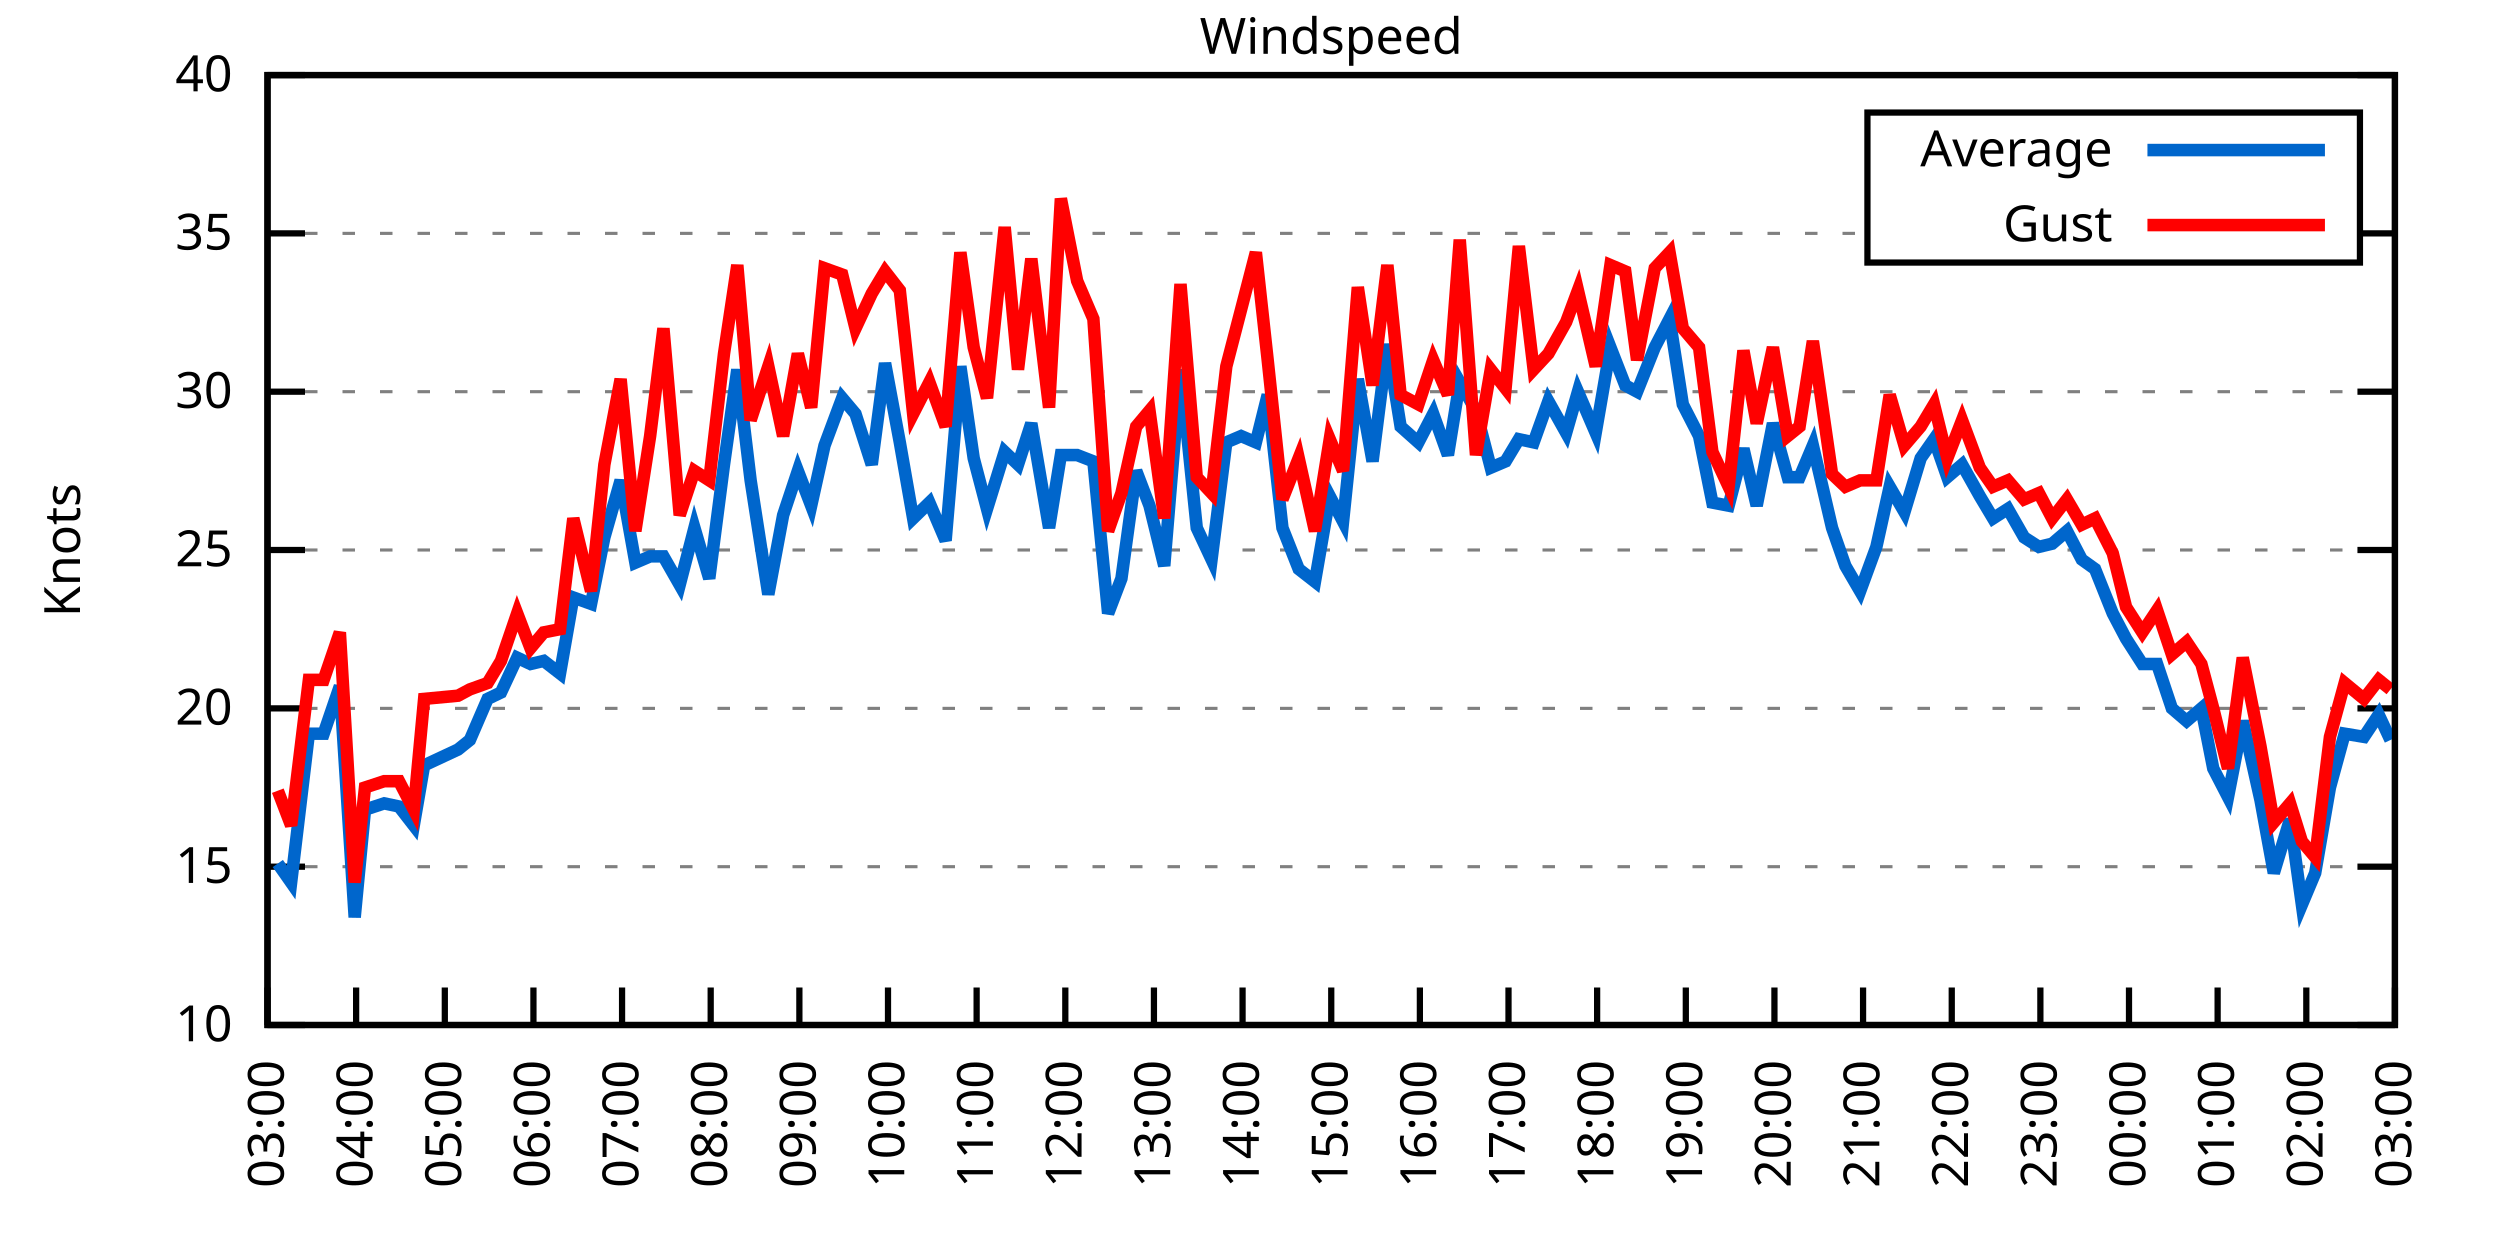
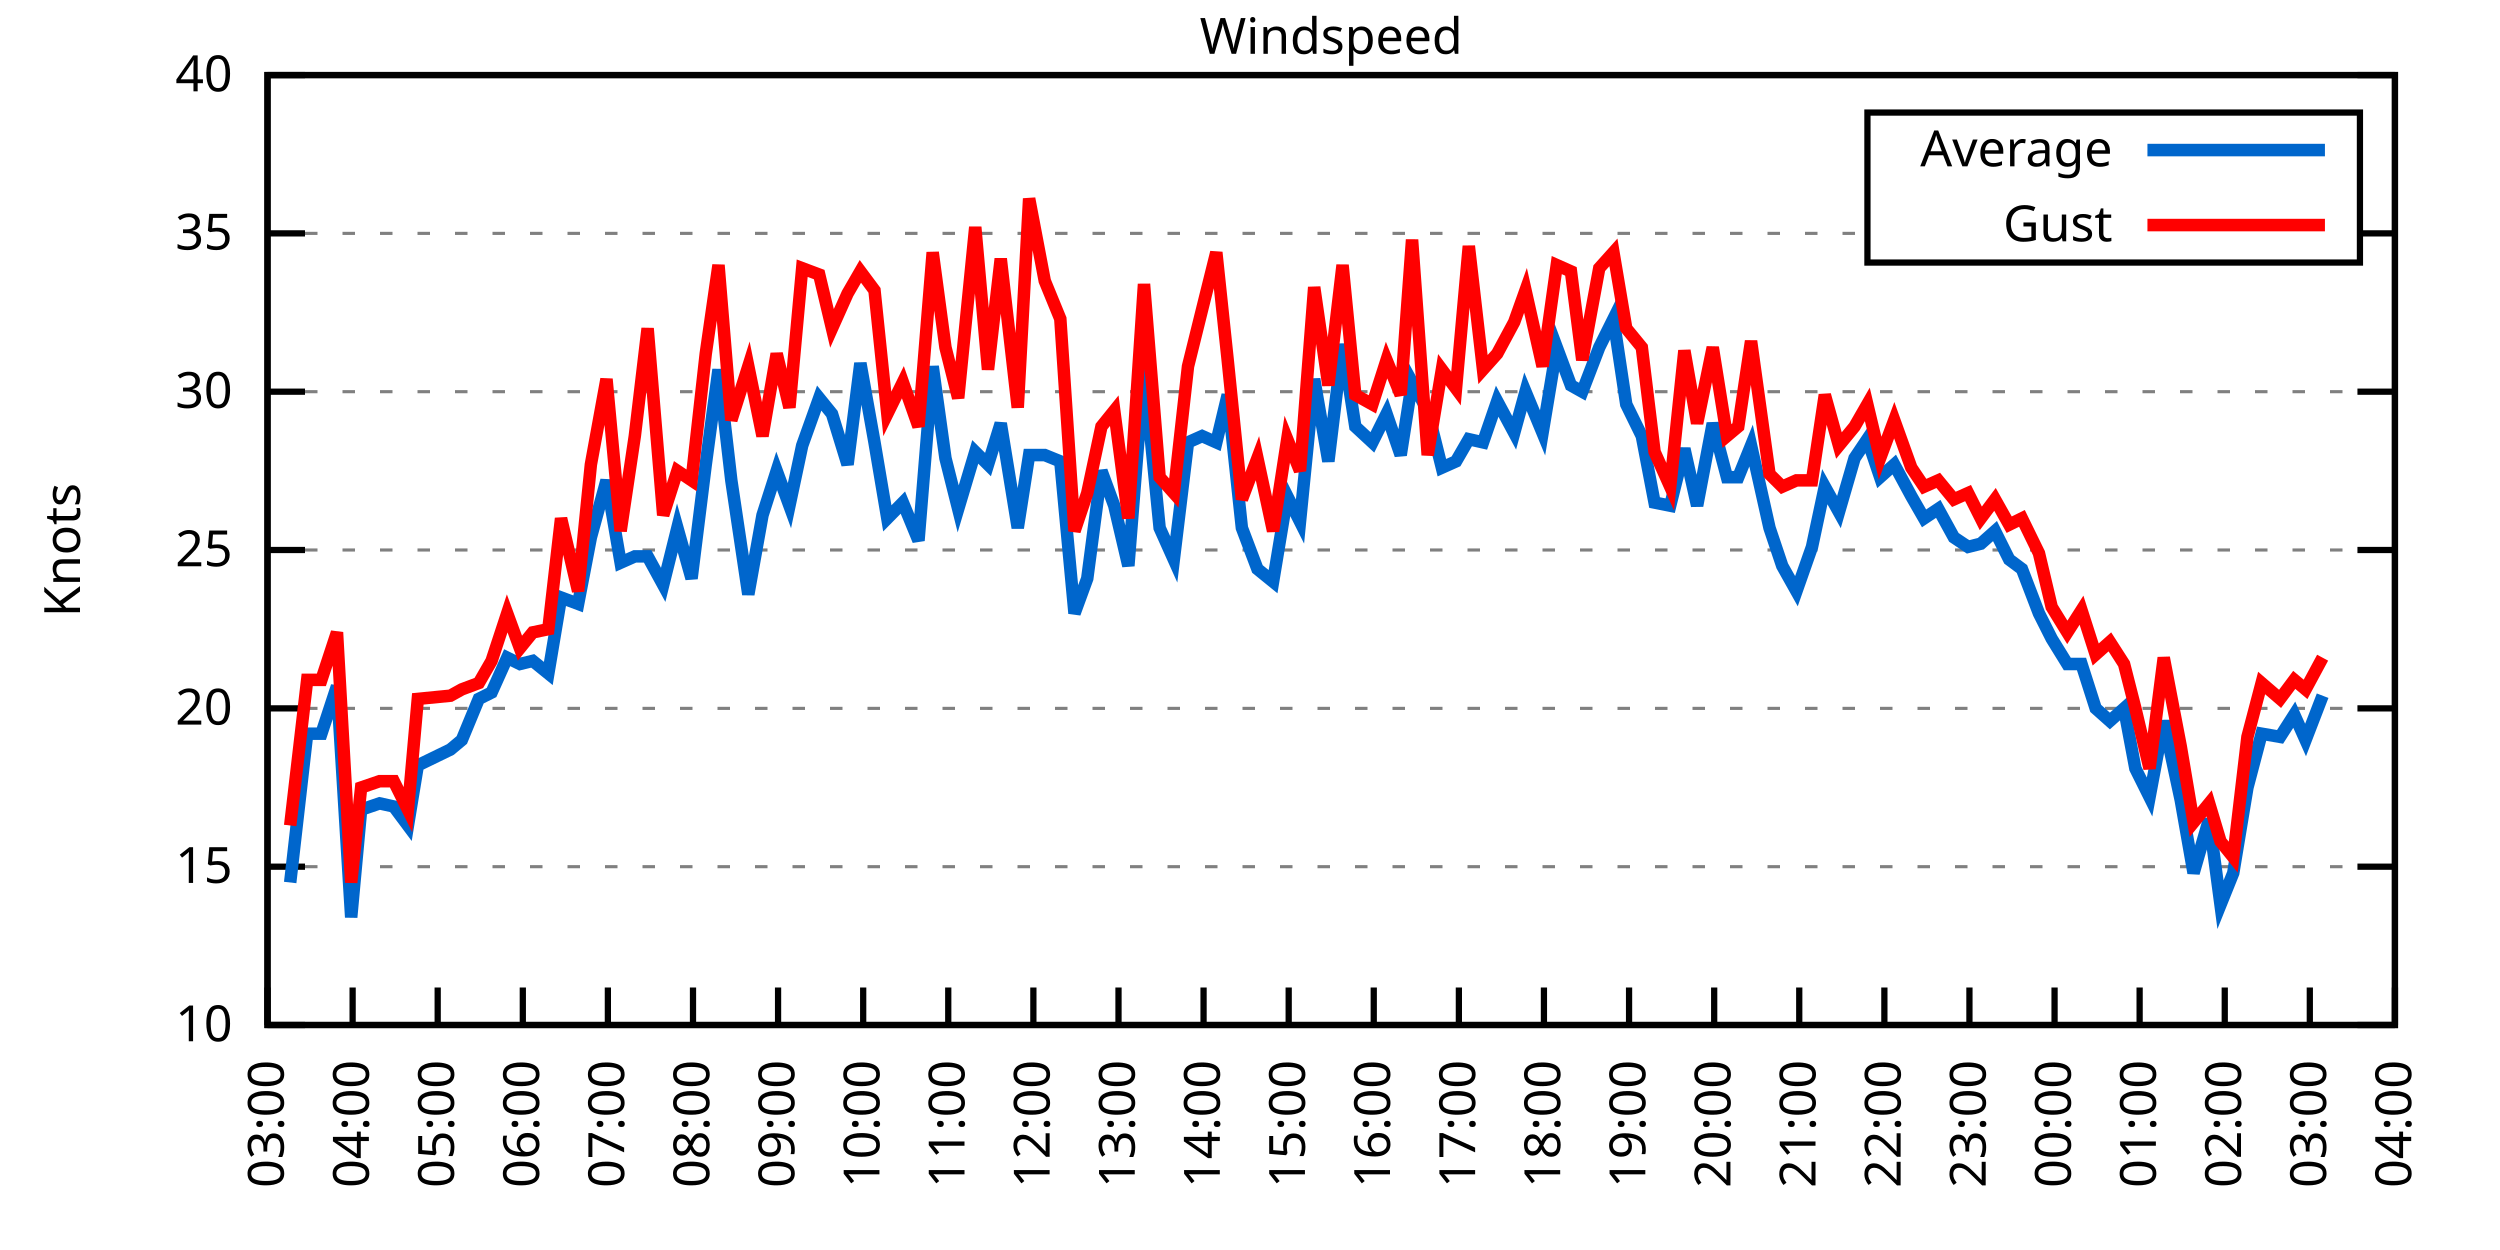
<svg xmlns="http://www.w3.org/2000/svg" xmlns:xlink="http://www.w3.org/1999/xlink" width="400" height="200" viewBox="0 0 400 200">
  <g id="gnuplot_canvas">
    <rect x="0" y="0" width="400" height="200" fill="none" />
    <defs>
      <circle id="gpDot" r="0.5" stroke-width="0.5" stroke="currentColor" />
      <path id="gpPt0" stroke-width="0.333" stroke="currentColor" d="M-1,0 h2 M0,-1 v2" />
      <path id="gpPt1" stroke-width="0.333" stroke="currentColor" d="M-1,-1 L1,1 M1,-1 L-1,1" />
      <path id="gpPt2" stroke-width="0.333" stroke="currentColor" d="M-1,0 L1,0 M0,-1 L0,1 M-1,-1 L1,1 M-1,1 L1,-1" />
      <rect id="gpPt3" stroke-width="0.333" stroke="currentColor" x="-1" y="-1" width="2" height="2" />
      <rect id="gpPt4" stroke-width="0.333" stroke="currentColor" fill="currentColor" x="-1" y="-1" width="2" height="2" />
      <circle id="gpPt5" stroke-width="0.333" stroke="currentColor" cx="0" cy="0" r="1" />
      <use xlink:href="#gpPt5" id="gpPt6" fill="currentColor" stroke="none" />
      <path id="gpPt7" stroke-width="0.333" stroke="currentColor" d="M0,-1.33 L-1.33,0.67 L1.33,0.67 z" />
      <use xlink:href="#gpPt7" id="gpPt8" fill="currentColor" stroke="none" />
      <use xlink:href="#gpPt7" id="gpPt9" stroke="currentColor" transform="rotate(180)" />
      <use xlink:href="#gpPt9" id="gpPt10" fill="currentColor" stroke="none" />
      <use xlink:href="#gpPt3" id="gpPt11" stroke="currentColor" transform="rotate(45)" />
      <use xlink:href="#gpPt11" id="gpPt12" fill="currentColor" stroke="none" />
      <path id="gpPt13" stroke-width="0.333" stroke="currentColor" d="M0,1.330 L1.265,0.411 L0.782,-1.067 L-0.782,-1.076 L-1.265,0.411 z" />
      <use xlink:href="#gpPt13" id="gpPt14" fill="currentColor" stroke="none" />
      <filter id="textbox" filterUnits="objectBoundingBox" x="0" y="0" height="1" width="1">
        <feFlood flood-color="white" flood-opacity="1" result="bgnd" />
        <feComposite in="SourceGraphic" in2="bgnd" operator="atop" />
      </filter>
      <filter id="greybox" filterUnits="objectBoundingBox" x="0" y="0" height="1" width="1">
        <feFlood flood-color="lightgrey" flood-opacity="1" result="grey" />
        <feComposite in="SourceGraphic" in2="grey" operator="atop" />
      </filter>
    </defs>
    <g fill="none" color="white" stroke="currentColor" stroke-width="1.00" stroke-linecap="butt" stroke-linejoin="miter">
</g>
    <g fill="none" color="black" stroke="currentColor" stroke-width="1.00" stroke-linecap="butt" stroke-linejoin="miter">
      <g stroke="none" shape-rendering="crispEdges">
        <polygon fill="rgb(255, 255, 255)" points="42.80,164.00 383.18,164.00 383.18,12.02 42.80,12.02 " />
      </g>
    </g>
    <g fill="none" color="black" stroke="currentColor" stroke-width="1.00" stroke-linecap="butt" stroke-linejoin="miter">
</g>
    <g fill="none" color="black" stroke="black" stroke-width="0.50" stroke-linecap="butt" stroke-linejoin="miter">
</g>
    <g fill="none" color="gray" stroke="currentColor" stroke-width="0.50" stroke-linecap="butt" stroke-linejoin="miter">
      <path stroke="gray" stroke-dasharray="2,4" class="gridline" d="M42.80,164.00 L383.19,164.00  " />
    </g>
    <g fill="none" color="gray" stroke="gray" stroke-width="1.00" stroke-linecap="butt" stroke-linejoin="miter">
</g>
    <g fill="none" color="black" stroke="currentColor" stroke-width="1.00" stroke-linecap="butt" stroke-linejoin="miter">
      <path stroke="black" d="M42.80,164.00 L48.80,164.00 M383.19,164.00 L377.19,164.00  " />
      <g transform="translate(37.20,166.60)" stroke="none" fill="black" font-family="Sans" font-size="8.00" text-anchor="end">
        <text>
          <tspan font-family="Sans"> 10</tspan>
        </text>
      </g>
    </g>
    <g fill="none" color="black" stroke="currentColor" stroke-width="1.00" stroke-linecap="butt" stroke-linejoin="miter">
</g>
    <g fill="none" color="black" stroke="black" stroke-width="0.50" stroke-linecap="butt" stroke-linejoin="miter">
</g>
    <g fill="none" color="gray" stroke="currentColor" stroke-width="0.50" stroke-linecap="butt" stroke-linejoin="miter">
      <path stroke="gray" stroke-dasharray="2,4" class="gridline" d="M42.80,138.67 L383.19,138.67  " />
    </g>
    <g fill="none" color="gray" stroke="gray" stroke-width="1.00" stroke-linecap="butt" stroke-linejoin="miter">
</g>
    <g fill="none" color="black" stroke="currentColor" stroke-width="1.00" stroke-linecap="butt" stroke-linejoin="miter">
      <path stroke="black" d="M42.80,138.67 L48.80,138.67 M383.19,138.67 L377.19,138.67  " />
      <g transform="translate(37.20,141.27)" stroke="none" fill="black" font-family="Sans" font-size="8.00" text-anchor="end">
        <text>
          <tspan font-family="Sans"> 15</tspan>
        </text>
      </g>
    </g>
    <g fill="none" color="black" stroke="currentColor" stroke-width="1.00" stroke-linecap="butt" stroke-linejoin="miter">
</g>
    <g fill="none" color="black" stroke="black" stroke-width="0.50" stroke-linecap="butt" stroke-linejoin="miter">
</g>
    <g fill="none" color="gray" stroke="currentColor" stroke-width="0.50" stroke-linecap="butt" stroke-linejoin="miter">
      <path stroke="gray" stroke-dasharray="2,4" class="gridline" d="M42.80,113.34 L383.19,113.34  " />
    </g>
    <g fill="none" color="gray" stroke="gray" stroke-width="1.00" stroke-linecap="butt" stroke-linejoin="miter">
</g>
    <g fill="none" color="black" stroke="currentColor" stroke-width="1.00" stroke-linecap="butt" stroke-linejoin="miter">
      <path stroke="black" d="M42.80,113.34 L48.80,113.34 M383.19,113.34 L377.19,113.34  " />
      <g transform="translate(37.20,115.94)" stroke="none" fill="black" font-family="Sans" font-size="8.00" text-anchor="end">
        <text>
          <tspan font-family="Sans"> 20</tspan>
        </text>
      </g>
    </g>
    <g fill="none" color="black" stroke="currentColor" stroke-width="1.00" stroke-linecap="butt" stroke-linejoin="miter">
</g>
    <g fill="none" color="black" stroke="black" stroke-width="0.50" stroke-linecap="butt" stroke-linejoin="miter">
</g>
    <g fill="none" color="gray" stroke="currentColor" stroke-width="0.50" stroke-linecap="butt" stroke-linejoin="miter">
      <path stroke="gray" stroke-dasharray="2,4" class="gridline" d="M42.80,88.00 L383.19,88.00  " />
    </g>
    <g fill="none" color="gray" stroke="gray" stroke-width="1.00" stroke-linecap="butt" stroke-linejoin="miter">
</g>
    <g fill="none" color="black" stroke="currentColor" stroke-width="1.00" stroke-linecap="butt" stroke-linejoin="miter">
      <path stroke="black" d="M42.80,88.00 L48.80,88.00 M383.19,88.00 L377.19,88.00  " />
      <g transform="translate(37.20,90.60)" stroke="none" fill="black" font-family="Sans" font-size="8.00" text-anchor="end">
        <text>
          <tspan font-family="Sans"> 25</tspan>
        </text>
      </g>
    </g>
    <g fill="none" color="black" stroke="currentColor" stroke-width="1.00" stroke-linecap="butt" stroke-linejoin="miter">
</g>
    <g fill="none" color="black" stroke="black" stroke-width="0.50" stroke-linecap="butt" stroke-linejoin="miter">
</g>
    <g fill="none" color="gray" stroke="currentColor" stroke-width="0.50" stroke-linecap="butt" stroke-linejoin="miter">
      <path stroke="gray" stroke-dasharray="2,4" class="gridline" d="M42.80,62.67 L383.19,62.67  " />
    </g>
    <g fill="none" color="gray" stroke="gray" stroke-width="1.00" stroke-linecap="butt" stroke-linejoin="miter">
</g>
    <g fill="none" color="black" stroke="currentColor" stroke-width="1.00" stroke-linecap="butt" stroke-linejoin="miter">
      <path stroke="black" d="M42.80,62.67 L48.80,62.67 M383.19,62.67 L377.19,62.67  " />
      <g transform="translate(37.20,65.27)" stroke="none" fill="black" font-family="Sans" font-size="8.00" text-anchor="end">
        <text>
          <tspan font-family="Sans"> 30</tspan>
        </text>
      </g>
    </g>
    <g fill="none" color="black" stroke="currentColor" stroke-width="1.00" stroke-linecap="butt" stroke-linejoin="miter">
</g>
    <g fill="none" color="black" stroke="black" stroke-width="0.50" stroke-linecap="butt" stroke-linejoin="miter">
</g>
    <g fill="none" color="gray" stroke="currentColor" stroke-width="0.50" stroke-linecap="butt" stroke-linejoin="miter">
      <path stroke="gray" stroke-dasharray="2,4" class="gridline" d="M42.80,37.34 L298.79,37.34 M377.59,37.34 L383.19,37.34  " />
    </g>
    <g fill="none" color="gray" stroke="gray" stroke-width="1.00" stroke-linecap="butt" stroke-linejoin="miter">
</g>
    <g fill="none" color="black" stroke="currentColor" stroke-width="1.00" stroke-linecap="butt" stroke-linejoin="miter">
      <path stroke="black" d="M42.80,37.34 L48.80,37.34 M383.19,37.34 L377.19,37.34  " />
      <g transform="translate(37.20,39.94)" stroke="none" fill="black" font-family="Sans" font-size="8.00" text-anchor="end">
        <text>
          <tspan font-family="Sans"> 35</tspan>
        </text>
      </g>
    </g>
    <g fill="none" color="black" stroke="currentColor" stroke-width="1.00" stroke-linecap="butt" stroke-linejoin="miter">
</g>
    <g fill="none" color="black" stroke="black" stroke-width="0.50" stroke-linecap="butt" stroke-linejoin="miter">
</g>
    <g fill="none" color="gray" stroke="currentColor" stroke-width="0.50" stroke-linecap="butt" stroke-linejoin="miter">
      <path stroke="gray" stroke-dasharray="2,4" class="gridline" d="M42.80,12.01 L383.19,12.01  " />
    </g>
    <g fill="none" color="gray" stroke="gray" stroke-width="1.00" stroke-linecap="butt" stroke-linejoin="miter">
</g>
    <g fill="none" color="black" stroke="currentColor" stroke-width="1.00" stroke-linecap="butt" stroke-linejoin="miter">
      <path stroke="black" d="M42.80,12.01 L48.80,12.01 M383.19,12.01 L377.19,12.01  " />
      <g transform="translate(37.20,14.61)" stroke="none" fill="black" font-family="Sans" font-size="8.00" text-anchor="end">
        <text>
          <tspan font-family="Sans"> 40</tspan>
        </text>
      </g>
    </g>
    <g fill="none" color="black" stroke="currentColor" stroke-width="1.00" stroke-linecap="butt" stroke-linejoin="miter">
      <path stroke="black" d="M42.80,164.00 L42.80,158.00  " />
      <g transform="translate(45.40,169.60) rotate(270.00)" stroke="none" fill="black" font-family="Sans" font-size="8.00" text-anchor="end">
        <text>
          <tspan font-family="Sans">03:00</tspan>
        </text>
      </g>
    </g>
    <g fill="none" color="black" stroke="currentColor" stroke-width="1.00" stroke-linecap="butt" stroke-linejoin="miter">
-       <path stroke="black" d="M56.98,164.00 L56.98,158.00  " />
-       <g transform="translate(59.58,169.60) rotate(270.00)" stroke="none" fill="black" font-family="Sans" font-size="8.00" text-anchor="end">
+       <path stroke="black" d="M56.42,164.00 L56.42,158.00  " />
+       <g transform="translate(59.02,169.60) rotate(270.00)" stroke="none" fill="black" font-family="Sans" font-size="8.00" text-anchor="end">
        <text>
          <tspan font-family="Sans">04:00</tspan>
        </text>
      </g>
    </g>
    <g fill="none" color="black" stroke="currentColor" stroke-width="1.00" stroke-linecap="butt" stroke-linejoin="miter">
-       <path stroke="black" d="M71.17,164.00 L71.17,158.00  " />
-       <g transform="translate(73.77,169.60) rotate(270.00)" stroke="none" fill="black" font-family="Sans" font-size="8.00" text-anchor="end">
+       <path stroke="black" d="M70.03,164.00 L70.03,158.00  " />
+       <g transform="translate(72.63,169.60) rotate(270.00)" stroke="none" fill="black" font-family="Sans" font-size="8.00" text-anchor="end">
        <text>
          <tspan font-family="Sans">05:00</tspan>
        </text>
      </g>
    </g>
    <g fill="none" color="black" stroke="currentColor" stroke-width="1.00" stroke-linecap="butt" stroke-linejoin="miter">
-       <path stroke="black" d="M85.35,164.00 L85.35,158.00  " />
-       <g transform="translate(87.95,169.60) rotate(270.00)" stroke="none" fill="black" font-family="Sans" font-size="8.00" text-anchor="end">
+       <path stroke="black" d="M83.65,164.00 L83.65,158.00  " />
+       <g transform="translate(86.25,169.60) rotate(270.00)" stroke="none" fill="black" font-family="Sans" font-size="8.00" text-anchor="end">
        <text>
          <tspan font-family="Sans">06:00</tspan>
        </text>
      </g>
    </g>
    <g fill="none" color="black" stroke="currentColor" stroke-width="1.00" stroke-linecap="butt" stroke-linejoin="miter">
-       <path stroke="black" d="M99.53,164.00 L99.53,158.00  " />
-       <g transform="translate(102.13,169.60) rotate(270.00)" stroke="none" fill="black" font-family="Sans" font-size="8.00" text-anchor="end">
+       <path stroke="black" d="M97.26,164.00 L97.26,158.00  " />
+       <g transform="translate(99.86,169.60) rotate(270.00)" stroke="none" fill="black" font-family="Sans" font-size="8.00" text-anchor="end">
        <text>
          <tspan font-family="Sans">07:00</tspan>
        </text>
      </g>
    </g>
    <g fill="none" color="black" stroke="currentColor" stroke-width="1.00" stroke-linecap="butt" stroke-linejoin="miter">
-       <path stroke="black" d="M113.71,164.00 L113.71,158.00  " />
-       <g transform="translate(116.31,169.60) rotate(270.00)" stroke="none" fill="black" font-family="Sans" font-size="8.00" text-anchor="end">
+       <path stroke="black" d="M110.88,164.00 L110.88,158.00  " />
+       <g transform="translate(113.48,169.60) rotate(270.00)" stroke="none" fill="black" font-family="Sans" font-size="8.00" text-anchor="end">
        <text>
          <tspan font-family="Sans">08:00</tspan>
        </text>
      </g>
    </g>
    <g fill="none" color="black" stroke="currentColor" stroke-width="1.00" stroke-linecap="butt" stroke-linejoin="miter">
-       <path stroke="black" d="M127.90,164.00 L127.90,158.00  " />
-       <g transform="translate(130.50,169.60) rotate(270.00)" stroke="none" fill="black" font-family="Sans" font-size="8.00" text-anchor="end">
+       <path stroke="black" d="M124.49,164.00 L124.49,158.00  " />
+       <g transform="translate(127.09,169.60) rotate(270.00)" stroke="none" fill="black" font-family="Sans" font-size="8.00" text-anchor="end">
        <text>
          <tspan font-family="Sans">09:00</tspan>
        </text>
      </g>
    </g>
    <g fill="none" color="black" stroke="currentColor" stroke-width="1.00" stroke-linecap="butt" stroke-linejoin="miter">
-       <path stroke="black" d="M142.08,164.00 L142.08,158.00  " />
-       <g transform="translate(144.68,169.60) rotate(270.00)" stroke="none" fill="black" font-family="Sans" font-size="8.00" text-anchor="end">
+       <path stroke="black" d="M138.11,164.00 L138.11,158.00  " />
+       <g transform="translate(140.71,169.60) rotate(270.00)" stroke="none" fill="black" font-family="Sans" font-size="8.00" text-anchor="end">
        <text>
          <tspan font-family="Sans">10:00</tspan>
        </text>
      </g>
    </g>
    <g fill="none" color="black" stroke="currentColor" stroke-width="1.00" stroke-linecap="butt" stroke-linejoin="miter">
-       <path stroke="black" d="M156.26,164.00 L156.26,158.00  " />
-       <g transform="translate(158.86,169.60) rotate(270.00)" stroke="none" fill="black" font-family="Sans" font-size="8.00" text-anchor="end">
+       <path stroke="black" d="M151.72,164.00 L151.72,158.00  " />
+       <g transform="translate(154.32,169.60) rotate(270.00)" stroke="none" fill="black" font-family="Sans" font-size="8.00" text-anchor="end">
        <text>
          <tspan font-family="Sans">11:00</tspan>
        </text>
      </g>
    </g>
    <g fill="none" color="black" stroke="currentColor" stroke-width="1.00" stroke-linecap="butt" stroke-linejoin="miter">
-       <path stroke="black" d="M170.45,164.00 L170.45,158.00  " />
-       <g transform="translate(173.05,169.60) rotate(270.00)" stroke="none" fill="black" font-family="Sans" font-size="8.00" text-anchor="end">
+       <path stroke="black" d="M165.34,164.00 L165.34,158.00  " />
+       <g transform="translate(167.94,169.60) rotate(270.00)" stroke="none" fill="black" font-family="Sans" font-size="8.00" text-anchor="end">
        <text>
          <tspan font-family="Sans">12:00</tspan>
        </text>
      </g>
    </g>
    <g fill="none" color="black" stroke="currentColor" stroke-width="1.00" stroke-linecap="butt" stroke-linejoin="miter">
-       <path stroke="black" d="M184.63,164.00 L184.63,158.00  " />
-       <g transform="translate(187.23,169.60) rotate(270.00)" stroke="none" fill="black" font-family="Sans" font-size="8.00" text-anchor="end">
+       <path stroke="black" d="M178.96,164.00 L178.96,158.00  " />
+       <g transform="translate(181.56,169.60) rotate(270.00)" stroke="none" fill="black" font-family="Sans" font-size="8.00" text-anchor="end">
        <text>
          <tspan font-family="Sans">13:00</tspan>
        </text>
      </g>
    </g>
    <g fill="none" color="black" stroke="currentColor" stroke-width="1.00" stroke-linecap="butt" stroke-linejoin="miter">
-       <path stroke="black" d="M198.81,164.00 L198.81,158.00  " />
-       <g transform="translate(201.41,169.60) rotate(270.00)" stroke="none" fill="black" font-family="Sans" font-size="8.00" text-anchor="end">
+       <path stroke="black" d="M192.57,164.00 L192.57,158.00  " />
+       <g transform="translate(195.17,169.60) rotate(270.00)" stroke="none" fill="black" font-family="Sans" font-size="8.00" text-anchor="end">
        <text>
          <tspan font-family="Sans">14:00</tspan>
        </text>
      </g>
    </g>
    <g fill="none" color="black" stroke="currentColor" stroke-width="1.00" stroke-linecap="butt" stroke-linejoin="miter">
-       <path stroke="black" d="M213.00,164.00 L213.00,158.00  " />
-       <g transform="translate(215.60,169.60) rotate(270.00)" stroke="none" fill="black" font-family="Sans" font-size="8.00" text-anchor="end">
+       <path stroke="black" d="M206.19,164.00 L206.19,158.00  " />
+       <g transform="translate(208.79,169.60) rotate(270.00)" stroke="none" fill="black" font-family="Sans" font-size="8.00" text-anchor="end">
        <text>
          <tspan font-family="Sans">15:00</tspan>
        </text>
      </g>
    </g>
    <g fill="none" color="black" stroke="currentColor" stroke-width="1.00" stroke-linecap="butt" stroke-linejoin="miter">
-       <path stroke="black" d="M227.18,164.00 L227.18,158.00  " />
-       <g transform="translate(229.78,169.60) rotate(270.00)" stroke="none" fill="black" font-family="Sans" font-size="8.00" text-anchor="end">
+       <path stroke="black" d="M219.80,164.00 L219.80,158.00  " />
+       <g transform="translate(222.40,169.60) rotate(270.00)" stroke="none" fill="black" font-family="Sans" font-size="8.00" text-anchor="end">
        <text>
          <tspan font-family="Sans">16:00</tspan>
        </text>
      </g>
    </g>
    <g fill="none" color="black" stroke="currentColor" stroke-width="1.00" stroke-linecap="butt" stroke-linejoin="miter">
-       <path stroke="black" d="M241.36,164.00 L241.36,158.00  " />
-       <g transform="translate(243.96,169.60) rotate(270.00)" stroke="none" fill="black" font-family="Sans" font-size="8.00" text-anchor="end">
+       <path stroke="black" d="M233.42,164.00 L233.42,158.00  " />
+       <g transform="translate(236.02,169.60) rotate(270.00)" stroke="none" fill="black" font-family="Sans" font-size="8.00" text-anchor="end">
        <text>
          <tspan font-family="Sans">17:00</tspan>
        </text>
      </g>
    </g>
    <g fill="none" color="black" stroke="currentColor" stroke-width="1.00" stroke-linecap="butt" stroke-linejoin="miter">
-       <path stroke="black" d="M255.54,164.00 L255.54,158.00  " />
-       <g transform="translate(258.14,169.60) rotate(270.00)" stroke="none" fill="black" font-family="Sans" font-size="8.00" text-anchor="end">
+       <path stroke="black" d="M247.03,164.00 L247.03,158.00  " />
+       <g transform="translate(249.63,169.60) rotate(270.00)" stroke="none" fill="black" font-family="Sans" font-size="8.00" text-anchor="end">
        <text>
          <tspan font-family="Sans">18:00</tspan>
        </text>
      </g>
    </g>
    <g fill="none" color="black" stroke="currentColor" stroke-width="1.00" stroke-linecap="butt" stroke-linejoin="miter">
-       <path stroke="black" d="M269.73,164.00 L269.73,158.00  " />
-       <g transform="translate(272.33,169.60) rotate(270.00)" stroke="none" fill="black" font-family="Sans" font-size="8.00" text-anchor="end">
+       <path stroke="black" d="M260.65,164.00 L260.65,158.00  " />
+       <g transform="translate(263.25,169.60) rotate(270.00)" stroke="none" fill="black" font-family="Sans" font-size="8.00" text-anchor="end">
        <text>
          <tspan font-family="Sans">19:00</tspan>
        </text>
      </g>
    </g>
    <g fill="none" color="black" stroke="currentColor" stroke-width="1.00" stroke-linecap="butt" stroke-linejoin="miter">
-       <path stroke="black" d="M283.91,164.00 L283.91,158.00  " />
-       <g transform="translate(286.51,169.60) rotate(270.00)" stroke="none" fill="black" font-family="Sans" font-size="8.00" text-anchor="end">
+       <path stroke="black" d="M274.27,164.00 L274.27,158.00  " />
+       <g transform="translate(276.87,169.60) rotate(270.00)" stroke="none" fill="black" font-family="Sans" font-size="8.00" text-anchor="end">
        <text>
          <tspan font-family="Sans">20:00</tspan>
        </text>
      </g>
    </g>
    <g fill="none" color="black" stroke="currentColor" stroke-width="1.00" stroke-linecap="butt" stroke-linejoin="miter">
-       <path stroke="black" d="M298.09,164.00 L298.09,158.00  " />
-       <g transform="translate(300.69,169.60) rotate(270.00)" stroke="none" fill="black" font-family="Sans" font-size="8.00" text-anchor="end">
+       <path stroke="black" d="M287.88,164.00 L287.88,158.00  " />
+       <g transform="translate(290.48,169.60) rotate(270.00)" stroke="none" fill="black" font-family="Sans" font-size="8.00" text-anchor="end">
        <text>
          <tspan font-family="Sans">21:00</tspan>
        </text>
      </g>
    </g>
    <g fill="none" color="black" stroke="currentColor" stroke-width="1.00" stroke-linecap="butt" stroke-linejoin="miter">
-       <path stroke="black" d="M312.28,164.00 L312.28,158.00  " />
-       <g transform="translate(314.88,169.60) rotate(270.00)" stroke="none" fill="black" font-family="Sans" font-size="8.00" text-anchor="end">
+       <path stroke="black" d="M301.50,164.00 L301.50,158.00  " />
+       <g transform="translate(304.10,169.60) rotate(270.00)" stroke="none" fill="black" font-family="Sans" font-size="8.00" text-anchor="end">
        <text>
          <tspan font-family="Sans">22:00</tspan>
        </text>
      </g>
    </g>
    <g fill="none" color="black" stroke="currentColor" stroke-width="1.00" stroke-linecap="butt" stroke-linejoin="miter">
-       <path stroke="black" d="M326.46,164.00 L326.46,158.00  " />
-       <g transform="translate(329.06,169.60) rotate(270.00)" stroke="none" fill="black" font-family="Sans" font-size="8.00" text-anchor="end">
+       <path stroke="black" d="M315.11,164.00 L315.11,158.00  " />
+       <g transform="translate(317.71,169.60) rotate(270.00)" stroke="none" fill="black" font-family="Sans" font-size="8.00" text-anchor="end">
        <text>
          <tspan font-family="Sans">23:00</tspan>
        </text>
      </g>
    </g>
    <g fill="none" color="black" stroke="currentColor" stroke-width="1.00" stroke-linecap="butt" stroke-linejoin="miter">
-       <path stroke="black" d="M340.64,164.00 L340.64,158.00  " />
-       <g transform="translate(343.24,169.60) rotate(270.00)" stroke="none" fill="black" font-family="Sans" font-size="8.00" text-anchor="end">
+       <path stroke="black" d="M328.73,164.00 L328.73,158.00  " />
+       <g transform="translate(331.33,169.60) rotate(270.00)" stroke="none" fill="black" font-family="Sans" font-size="8.00" text-anchor="end">
        <text>
          <tspan font-family="Sans">00:00</tspan>
        </text>
      </g>
    </g>
    <g fill="none" color="black" stroke="currentColor" stroke-width="1.00" stroke-linecap="butt" stroke-linejoin="miter">
-       <path stroke="black" d="M354.82,164.00 L354.82,158.00  " />
-       <g transform="translate(357.42,169.60) rotate(270.00)" stroke="none" fill="black" font-family="Sans" font-size="8.00" text-anchor="end">
+       <path stroke="black" d="M342.34,164.00 L342.34,158.00  " />
+       <g transform="translate(344.94,169.60) rotate(270.00)" stroke="none" fill="black" font-family="Sans" font-size="8.00" text-anchor="end">
        <text>
          <tspan font-family="Sans">01:00</tspan>
        </text>
      </g>
    </g>
    <g fill="none" color="black" stroke="currentColor" stroke-width="1.00" stroke-linecap="butt" stroke-linejoin="miter">
-       <path stroke="black" d="M369.01,164.00 L369.01,158.00  " />
-       <g transform="translate(371.61,169.60) rotate(270.00)" stroke="none" fill="black" font-family="Sans" font-size="8.00" text-anchor="end">
+       <path stroke="black" d="M355.96,164.00 L355.96,158.00  " />
+       <g transform="translate(358.56,169.60) rotate(270.00)" stroke="none" fill="black" font-family="Sans" font-size="8.00" text-anchor="end">
        <text>
          <tspan font-family="Sans">02:00</tspan>
+         </text>
+       </g>
+     </g>
+     <g fill="none" color="black" stroke="currentColor" stroke-width="1.00" stroke-linecap="butt" stroke-linejoin="miter">
+       <path stroke="black" d="M369.57,164.00 L369.57,158.00  " />
+       <g transform="translate(372.17,169.60) rotate(270.00)" stroke="none" fill="black" font-family="Sans" font-size="8.00" text-anchor="end">
+         <text>
+           <tspan font-family="Sans">03:00</tspan>
        </text>
      </g>
    </g>
    <g fill="none" color="black" stroke="currentColor" stroke-width="1.00" stroke-linecap="butt" stroke-linejoin="miter">
      <path stroke="black" d="M383.19,164.00 L383.19,158.00  " />
      <g transform="translate(385.79,169.60) rotate(270.00)" stroke="none" fill="black" font-family="Sans" font-size="8.00" text-anchor="end">
        <text>
-           <tspan font-family="Sans">03:00</tspan>
+           <tspan font-family="Sans">04:00</tspan>
        </text>
      </g>
    </g>
    <g fill="none" color="black" stroke="currentColor" stroke-width="1.00" stroke-linecap="butt" stroke-linejoin="miter">
</g>
    <g fill="none" color="black" stroke="currentColor" stroke-width="1.00" stroke-linecap="butt" stroke-linejoin="miter">
      <path stroke="black" d="M42.80,12.01 L42.80,164.00 L383.19,164.00 L383.19,12.01 L42.80,12.01 Z  " />
    </g>
    <g fill="none" color="black" stroke="currentColor" stroke-width="1.00" stroke-linecap="butt" stroke-linejoin="miter">
</g>
    <g fill="none" color="black" stroke="currentColor" stroke-width="1.00" stroke-linecap="butt" stroke-linejoin="miter">
      <path stroke="black" d="M298.79,42.01 L298.79,18.01 L377.59,18.01 L377.59,42.01 L298.79,42.01 Z  " />
    </g>
    <g id="Windspeed_plot_1">
      <g fill="none" color="white" stroke="black" stroke-width="2.00" stroke-linecap="butt" stroke-linejoin="miter">
</g>
      <g fill="none" color="black" stroke="currentColor" stroke-width="2.00" stroke-linecap="butt" stroke-linejoin="miter">
        <g transform="translate(337.99,26.61)" stroke="none" fill="black" font-family="Sans" font-size="8.00" text-anchor="end">
          <text>
            <tspan font-family="Sans">Average</tspan>
          </text>
        </g>
      </g>
      <g fill="none" color="black" stroke="currentColor" stroke-width="2.00" stroke-linecap="butt" stroke-linejoin="miter">
-         <path stroke="rgb(  0, 102, 204)" d="M343.59,24.01 L371.99,24.01 M44.45,138.16 L46.58,141.20 L49.42,117.39 L51.78,117.39 L54.38,109.79 L56.75,146.77   L58.40,129.55 L61.47,128.54 L63.84,129.04 L66.20,132.08 L67.86,122.46 L73.29,119.92 L75.18,118.40 L78.02,111.82   L80.15,110.80 L82.75,105.23 L84.88,106.24 L87.00,105.74 L89.60,107.76 L91.73,95.60 L94.57,96.62 L96.70,85.98   L99.30,76.86 L101.66,90.03 L104.02,89.02 L106.15,89.02 L108.75,93.58 L111.11,84.46 L113.48,92.56 L115.84,74.33   L117.97,59.13 L120.10,76.86 L122.93,95.10 L125.30,82.43 L127.66,75.34 L129.79,80.91 L131.92,71.29 L134.75,63.69   L136.88,66.22 L139.48,74.33 L141.61,58.11 L143.97,70.78 L146.10,82.94 L148.70,80.41 L151.30,86.49 L153.66,58.62   L155.79,73.31 L157.92,81.42 L160.75,72.30 L162.88,74.33 L165.01,67.74 L167.85,84.46 L169.74,72.81 L172.34,72.81   L174.94,73.82 L177.30,98.14 L179.43,92.56 L181.79,75.34 L183.92,80.91 L186.28,90.54 L188.88,59.13 L191.48,84.46   L193.85,89.52 L196.21,70.78 L198.58,69.77 L200.94,70.78 L202.83,63.18 L205.19,84.46 L207.79,91.04 L210.39,93.07   L212.76,79.39 L214.89,83.45 L217.25,60.65 L219.61,73.82 L221.98,55.07 L224.10,68.25 L226.94,70.78 L229.31,66.22   L231.67,72.81 L233.56,61.15 L236.16,65.71 L238.52,74.83 L240.89,73.82 L243.02,70.27 L245.38,70.78 L247.74,64.19   L250.58,69.26 L252.47,62.67 L255.31,69.26 L257.67,55.58 L260.04,61.66 L261.93,62.67 L264.76,55.58 L267.13,51.02   L269.25,64.70 L271.85,69.77 L273.98,80.41 L276.58,80.91 L278.95,71.79 L281.07,80.91 L283.67,67.74 L286.04,76.35   L287.93,76.35 L290.06,71.29 L293.13,84.46 L295.26,90.54 L297.62,94.59 L300.22,87.50 L302.35,77.87 L304.71,81.93   L307.31,73.31 L309.44,70.27 L311.57,76.35 L313.93,74.33 L316.77,79.39 L318.89,82.94 L321.26,81.42 L323.86,85.98   L326.22,87.50 L328.35,86.99 L330.71,84.97 L333.08,89.52 L335.20,91.04 L338.04,98.14 L340.17,102.19 L342.77,106.24   L345.13,106.24 L347.50,113.34 L349.86,115.36 L352.22,113.34 L354.12,122.96 L356.48,127.52 L358.84,115.36 L361.68,128.03   L363.81,139.68 L366.41,131.07 L368.30,144.75 L370.43,139.68 L372.79,126.00 L375.15,117.39 L378.23,117.90 L380.59,114.35   L382.48,118.40  " />
+         <path stroke="rgb(  0, 102, 204)" d="M343.59,24.01 L371.99,24.01 M46.43,141.20 L49.15,117.39 L51.42,117.39 L53.92,109.79 L56.19,146.77 L57.78,129.55   L60.73,128.54 L63.00,129.04 L65.27,132.08 L66.85,122.46 L72.07,119.92 L73.89,118.40 L76.61,111.82 L78.65,110.80   L81.15,105.23 L83.19,106.24 L85.24,105.74 L87.73,107.76 L89.77,95.60 L92.50,96.62 L94.54,85.98 L97.04,76.86   L99.30,90.03 L101.57,89.02 L103.62,89.02 L106.11,93.58 L108.38,84.46 L110.65,92.56 L112.92,74.33 L114.96,59.13   L117.01,76.86 L119.73,95.10 L122.00,82.43 L124.27,75.34 L126.31,80.91 L128.35,71.29 L131.07,63.69 L133.12,66.22   L135.61,74.33 L137.66,58.11 L139.92,70.78 L141.97,82.94 L144.46,80.41 L146.96,86.49 L149.23,58.62 L151.27,73.31   L153.31,81.42 L156.04,72.30 L158.08,74.33 L160.12,67.74 L162.84,84.46 L164.66,72.81 L167.16,72.81 L169.65,73.82   L171.92,98.14 L173.96,92.56 L176.23,75.34 L178.28,80.91 L180.54,90.54 L183.04,59.13 L185.54,84.46 L187.81,89.52   L190.08,70.78 L192.34,69.77 L194.61,70.78 L196.43,63.18 L198.70,84.46 L201.19,91.04 L203.69,93.07 L205.96,79.39   L208.00,83.45 L210.27,60.65 L212.54,73.82 L214.81,55.07 L216.85,68.25 L219.58,70.78 L221.85,66.22 L224.11,72.81   L225.93,61.15 L228.43,65.71 L230.70,74.83 L232.96,73.82 L235.01,70.27 L237.28,70.78 L239.55,64.19 L242.27,69.26   L244.08,62.67 L246.81,69.26 L249.08,55.58 L251.35,61.66 L253.16,62.67 L255.88,55.58 L258.15,51.02 L260.20,64.70   L262.69,69.77 L264.73,80.41 L267.23,80.91 L269.50,71.79 L271.54,80.91 L274.04,67.74 L276.31,76.35 L278.12,76.35   L280.17,71.29 L283.12,84.46 L285.16,90.54 L287.43,94.59 L289.92,87.50 L291.97,77.87 L294.23,81.93 L296.73,73.31   L298.77,70.27 L300.82,76.35 L303.08,74.33 L305.81,79.39 L307.85,82.94 L310.12,81.42 L312.62,85.98 L314.89,87.50   L316.93,86.99 L319.20,84.97 L321.47,89.52 L323.51,91.04 L326.23,98.14 L328.27,102.19 L330.77,106.24 L333.04,106.24   L335.31,113.34 L337.58,115.36 L339.85,113.34 L341.66,122.96 L343.93,127.52 L346.20,115.36 L348.92,128.03 L350.97,139.68   L353.46,131.07 L355.28,144.75 L357.32,139.68 L359.59,126.00 L361.86,117.39 L364.81,117.90 L367.08,114.35 L368.89,118.40   L371.62,111.31  " />
      </g>
    </g>
    <g id="Windspeed_plot_2">
      <g fill="none" color="black" stroke="currentColor" stroke-width="2.00" stroke-linecap="butt" stroke-linejoin="miter">
        <g transform="translate(337.99,38.61)" stroke="none" fill="black" font-family="Sans" font-size="8.00" text-anchor="end">
          <text>
            <tspan font-family="Sans">Gust</tspan>
          </text>
        </g>
      </g>
      <g fill="none" color="black" stroke="currentColor" stroke-width="2.00" stroke-linecap="butt" stroke-linejoin="miter">
-         <path stroke="rgb(255,   0,   0)" d="M343.59,36.01 L371.99,36.01 M44.45,126.51 L46.58,132.08 L49.42,108.78 L51.78,108.78 L54.38,101.18 L56.75,141.20   L58.40,126.00 L61.47,124.99 L63.84,124.99 L66.20,129.55 L67.86,111.82 L73.29,111.31 L75.18,110.30 L78.02,109.28   L80.15,105.74 L82.75,98.14 L84.88,103.71 L87.00,101.18 L89.60,100.67 L91.73,82.94 L94.57,94.59 L96.70,74.33   L99.30,60.65 L101.66,84.97 L104.02,69.77 L106.15,52.54 L108.75,82.43 L111.11,75.34 L113.48,76.86 L115.84,56.59   L117.97,42.41 L120.10,67.23 L122.93,58.62 L125.30,69.77 L127.66,56.59 L129.79,65.21 L131.92,42.91 L134.75,43.93   L136.88,52.54 L139.48,46.97 L141.61,43.42 L143.97,46.46 L146.10,66.22 L148.70,61.15 L151.30,68.25 L153.66,40.38   L155.79,55.58 L157.92,63.69 L160.75,36.33 L162.88,59.13 L165.01,41.39 L167.85,65.21 L169.74,31.77 L172.34,44.94   L174.94,51.02 L177.30,84.97 L179.43,78.89 L181.79,68.25 L183.92,65.71 L186.28,82.94 L188.88,45.45 L191.48,76.35   L193.85,78.89 L196.21,58.62 L198.58,49.50 L200.94,40.38 L202.83,57.61 L205.19,79.90 L207.79,73.31 L210.39,84.97   L212.76,70.27 L214.89,75.34 L217.25,45.95 L219.61,61.66 L221.98,42.41 L224.10,63.18 L226.94,64.70 L229.31,57.61   L231.67,63.18 L233.56,38.35 L236.16,72.81 L238.52,59.13 L240.89,62.17 L243.02,39.37 L245.38,59.13 L247.74,56.59   L250.58,51.53 L252.47,46.46 L255.31,58.62 L257.67,42.41 L260.04,43.42 L261.93,57.61 L264.76,42.91 L267.13,40.38   L269.25,52.54 L271.85,55.58 L273.98,72.30 L276.58,77.87 L278.95,56.09 L281.07,67.74 L283.67,55.58 L286.04,69.77   L287.93,68.25 L290.06,54.57 L293.13,75.85 L295.26,77.87 L297.62,76.86 L300.22,76.86 L302.35,63.18 L304.71,71.29   L307.31,68.25 L309.44,64.70 L311.57,73.31 L313.93,67.23 L316.77,74.83 L318.89,77.87 L321.26,76.86 L323.86,79.90   L326.22,78.89 L328.35,82.94 L330.71,79.90 L333.08,83.95 L335.20,82.94 L338.04,88.51 L340.17,97.12 L342.77,101.18   L345.13,97.63 L347.50,104.72 L349.86,102.70 L352.22,106.24 L354.12,113.34 L356.48,122.96 L358.84,105.23 L361.68,119.42   L363.81,131.58 L366.41,128.54 L368.30,134.62 L370.43,137.15 L372.79,117.90 L375.15,109.28 L378.23,111.82 L380.59,108.78   L382.48,110.30  " />
+         <path stroke="rgb(255,   0,   0)" d="M343.59,36.01 L371.99,36.01 M46.43,132.08 L49.15,108.78 L51.42,108.78 L53.92,101.18 L56.19,141.20 L57.78,126.00   L60.73,124.99 L63.00,124.99 L65.27,129.55 L66.85,111.82 L72.07,111.31 L73.89,110.30 L76.61,109.28 L78.65,105.74   L81.15,98.14 L83.19,103.71 L85.24,101.18 L87.73,100.67 L89.77,82.94 L92.50,94.59 L94.54,74.33 L97.04,60.65   L99.30,84.97 L101.57,69.77 L103.62,52.54 L106.11,82.43 L108.38,75.34 L110.65,76.86 L112.92,56.59 L114.96,42.41   L117.01,67.23 L119.73,58.62 L122.00,69.77 L124.27,56.59 L126.31,65.21 L128.35,42.91 L131.07,43.93 L133.12,52.54   L135.61,46.97 L137.66,43.42 L139.92,46.46 L141.97,66.22 L144.46,61.15 L146.96,68.25 L149.23,40.38 L151.27,55.58   L153.31,63.69 L156.04,36.33 L158.08,59.13 L160.12,41.39 L162.84,65.21 L164.66,31.77 L167.16,44.94 L169.65,51.02   L171.92,84.97 L173.96,78.89 L176.23,68.25 L178.28,65.71 L180.54,82.94 L183.04,45.45 L185.54,76.35 L187.81,78.89   L190.08,58.62 L192.34,49.50 L194.61,40.38 L196.43,57.61 L198.70,79.90 L201.19,73.31 L203.69,84.97 L205.96,70.27   L208.00,75.34 L210.27,45.95 L212.54,61.66 L214.81,42.41 L216.85,63.18 L219.58,64.70 L221.85,57.61 L224.11,63.18   L225.93,38.35 L228.43,72.81 L230.70,59.13 L232.96,62.17 L235.01,39.37 L237.28,59.13 L239.55,56.59 L242.27,51.53   L244.08,46.46 L246.81,58.62 L249.08,42.41 L251.35,43.42 L253.16,57.61 L255.88,42.91 L258.15,40.38 L260.20,52.54   L262.69,55.58 L264.73,72.30 L267.23,77.87 L269.50,56.09 L271.54,67.74 L274.04,55.58 L276.31,69.77 L278.12,68.25   L280.17,54.57 L283.12,75.85 L285.16,77.87 L287.43,76.86 L289.92,76.86 L291.97,63.18 L294.23,71.29 L296.73,68.25   L298.77,64.70 L300.82,73.31 L303.08,67.23 L305.81,74.83 L307.85,77.87 L310.12,76.86 L312.62,79.90 L314.89,78.89   L316.93,82.94 L319.20,79.90 L321.47,83.95 L323.51,82.94 L326.23,88.51 L328.27,97.12 L330.77,101.18 L333.04,97.63   L335.31,104.72 L337.58,102.70 L339.85,106.24 L341.66,113.34 L343.93,122.96 L346.20,105.23 L348.92,119.42 L350.97,131.58   L353.46,128.54 L355.28,134.62 L357.32,137.15 L359.59,117.90 L361.86,109.28 L364.81,111.82 L367.08,108.78 L368.89,110.30   L371.62,105.23  " />
      </g>
    </g>
    <g fill="none" color="black" stroke="currentColor" stroke-width="2.00" stroke-linecap="butt" stroke-linejoin="miter">
</g>
    <g fill="none" color="black" stroke="black" stroke-width="1.00" stroke-linecap="butt" stroke-linejoin="miter">
</g>
    <g fill="none" color="black" stroke="currentColor" stroke-width="1.00" stroke-linecap="butt" stroke-linejoin="miter">
      <path stroke="black" d="M42.80,12.01 L42.80,164.00 L383.19,164.00 L383.19,12.01 L42.80,12.01 Z  " />
      <g transform="translate(12.80,88.01) rotate(270.00)" stroke="none" fill="black" font-family="Sans" font-size="8.00" text-anchor="middle">
        <text>
          <tspan font-family="Sans">Knots</tspan>
        </text>
      </g>
    </g>
    <g fill="none" color="black" stroke="currentColor" stroke-width="1.00" stroke-linecap="butt" stroke-linejoin="miter">
</g>
    <g fill="none" color="black" stroke="currentColor" stroke-width="1.00" stroke-linecap="butt" stroke-linejoin="miter">
      <g transform="translate(212.99,8.61)" stroke="none" fill="black" font-family="Sans" font-size="8.00" text-anchor="middle">
        <text>
          <tspan font-family="Sans">Windspeed</tspan>
        </text>
      </g>
    </g>
    <g fill="none" color="black" stroke="currentColor" stroke-width="1.00" stroke-linecap="butt" stroke-linejoin="miter">
</g>
  </g>
</svg>
